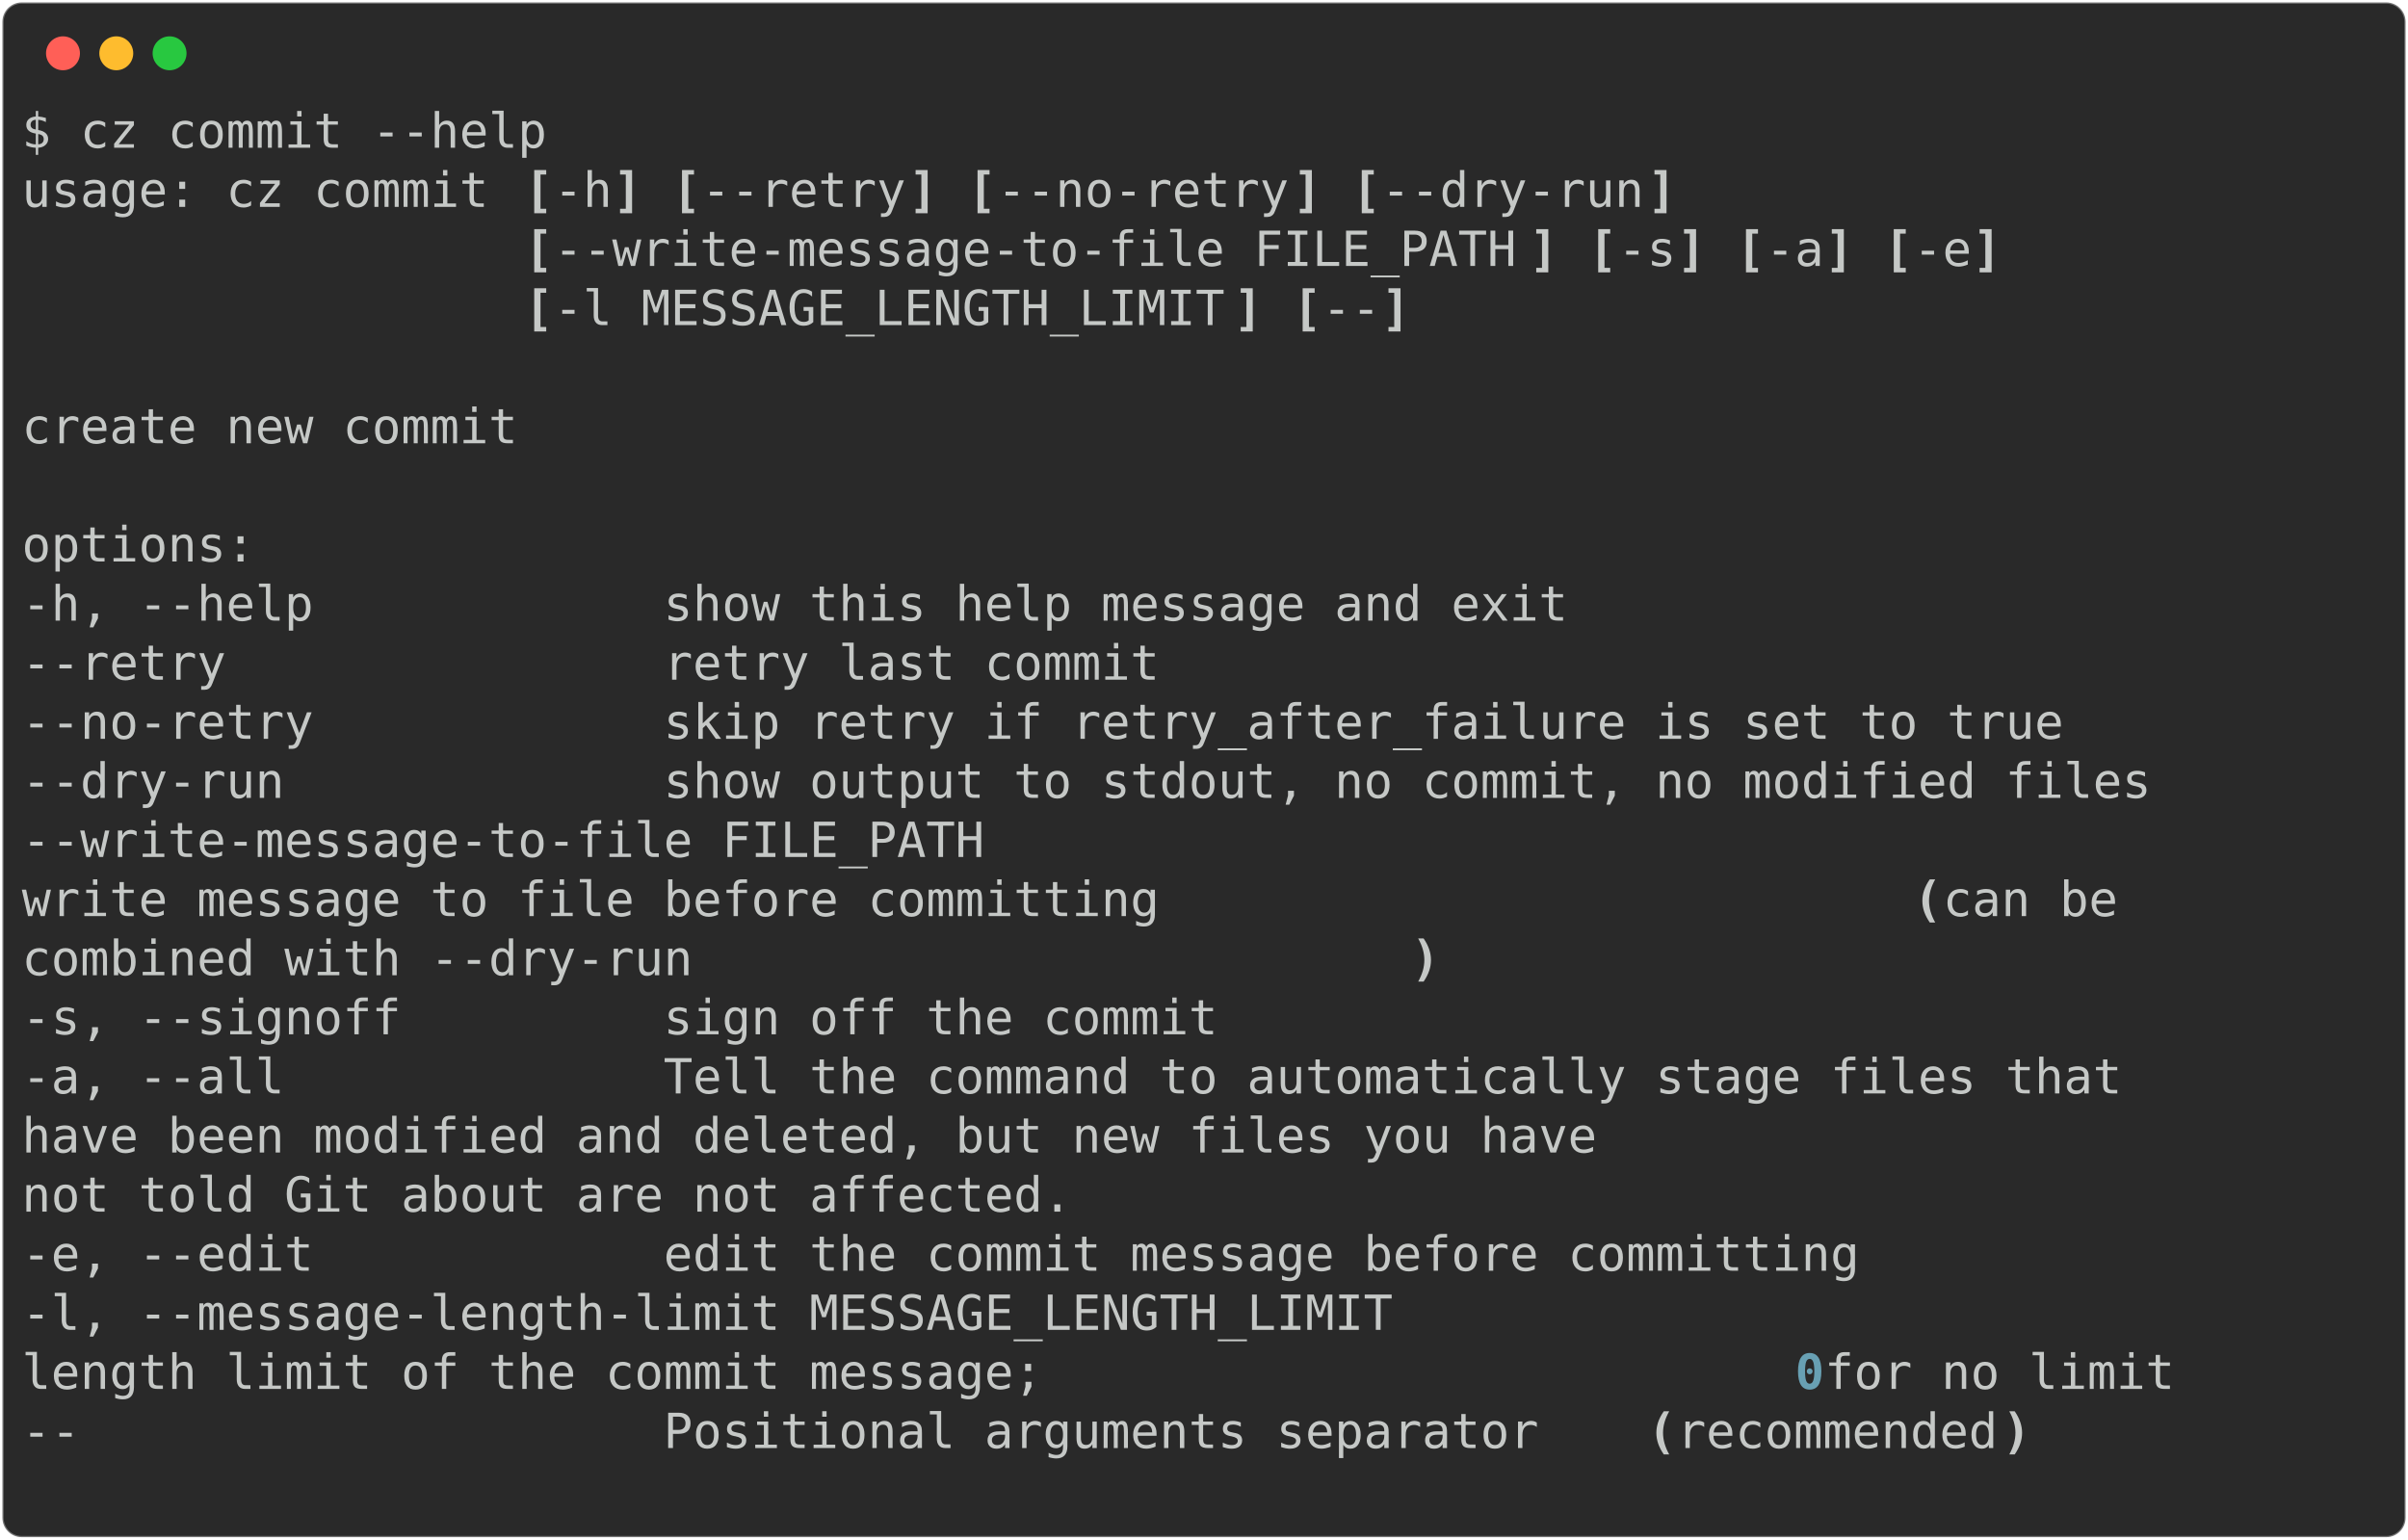
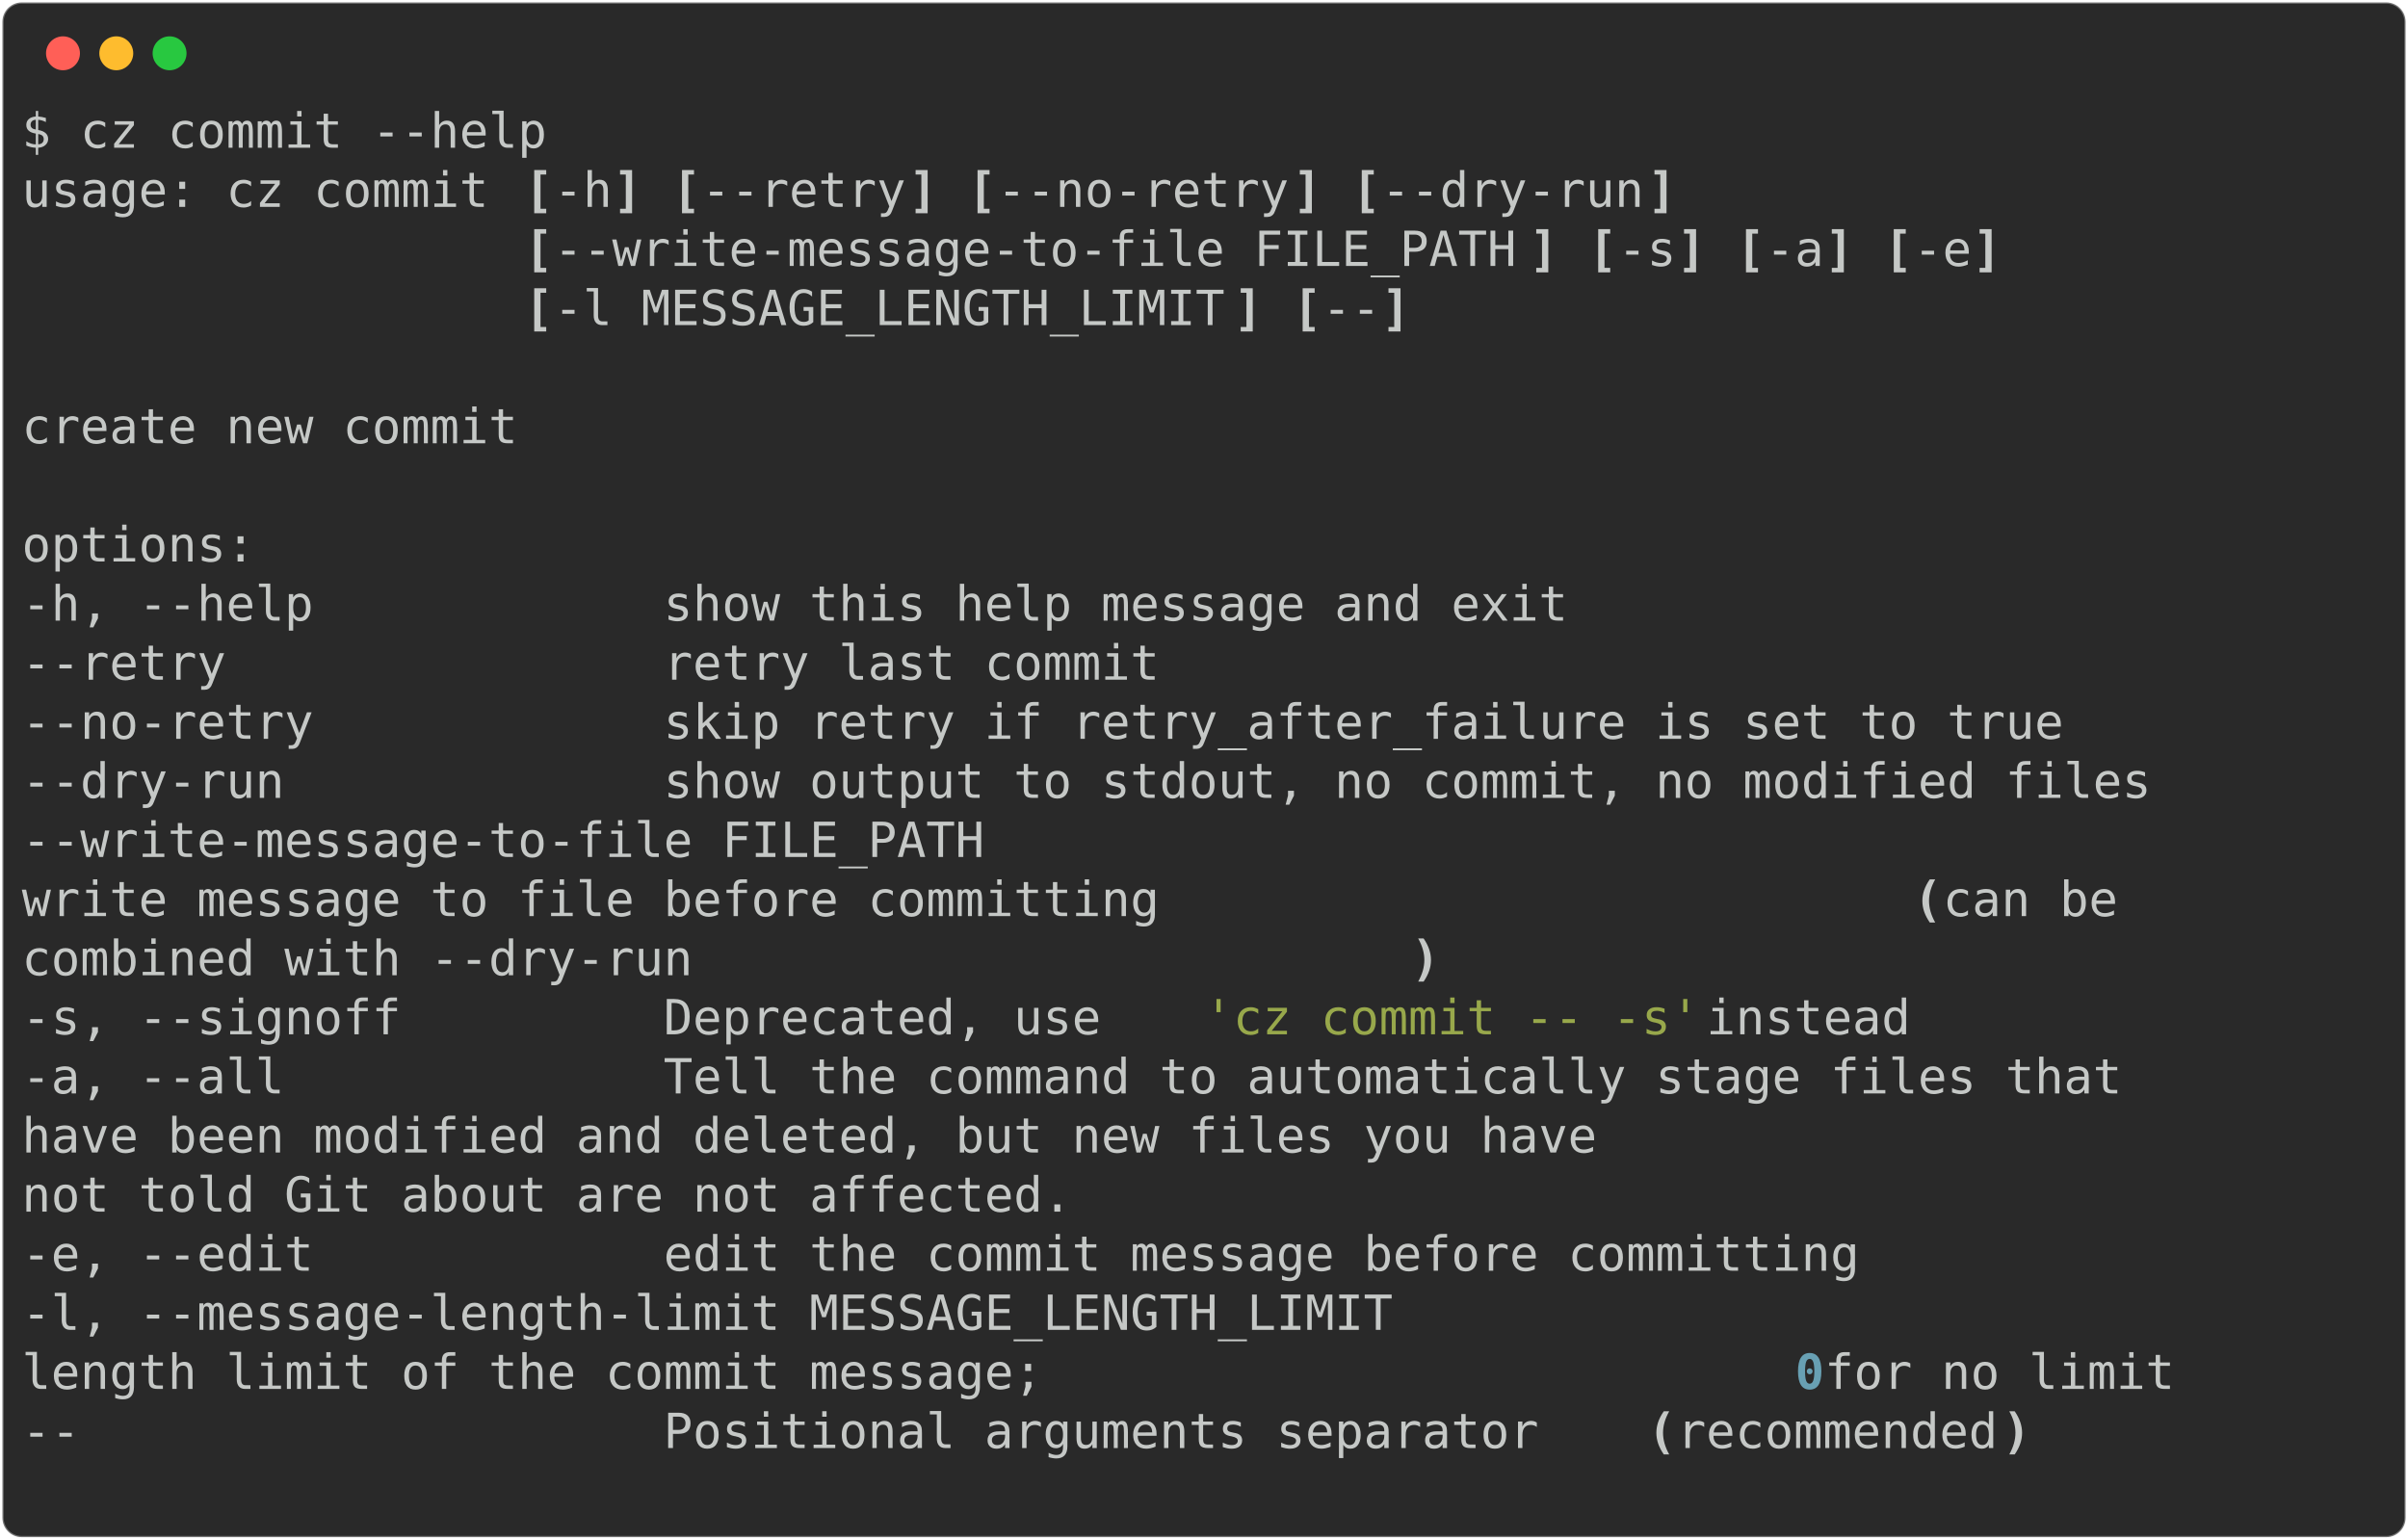
<svg xmlns="http://www.w3.org/2000/svg" class="rich-terminal" viewBox="0 0 994 635.6">
  <style>

    @font-face {
        font-family: "Fira Code";
        src: local("FiraCode-Regular"),
                url("https://cdnjs.cloudflare.com/ajax/libs/firacode/6.2.0/woff2/FiraCode-Regular.woff2") format("woff2"),
                url("https://cdnjs.cloudflare.com/ajax/libs/firacode/6.2.0/woff/FiraCode-Regular.woff") format("woff");
        font-style: normal;
        font-weight: 400;
    }
    @font-face {
        font-family: "Fira Code";
        src: local("FiraCode-Bold"),
                url("https://cdnjs.cloudflare.com/ajax/libs/firacode/6.2.0/woff2/FiraCode-Bold.woff2") format("woff2"),
                url("https://cdnjs.cloudflare.com/ajax/libs/firacode/6.2.0/woff/FiraCode-Bold.woff") format("woff");
        font-style: bold;
        font-weight: 700;
    }

-     .terminal-463778956-matrix {
+     .terminal-905765158-matrix {
        font-family: Fira Code, monospace;
        font-size: 20px;
        line-height: 24.4px;
        font-variant-east-asian: full-width;
    }

-     .terminal-463778956-title {
+     .terminal-905765158-title {
        font-size: 18px;
        font-weight: bold;
        font-family: arial;
    }

-     .terminal-463778956-r1 { fill: #c5c8c6 }
- .terminal-463778956-r2 { fill: #c5c8c6;font-weight: bold }
- .terminal-463778956-r3 { fill: #68a0b3;font-weight: bold }
+     .terminal-905765158-r1 { fill: #c5c8c6 }
+ .terminal-905765158-r2 { fill: #c5c8c6;font-weight: bold }
+ .terminal-905765158-r3 { fill: #98a84b }
+ .terminal-905765158-r4 { fill: #68a0b3;font-weight: bold }
    </style>
  <defs>
-     <clipPath id="terminal-463778956-clip-terminal">
+     <clipPath id="terminal-905765158-clip-terminal">
      <rect x="0" y="0" width="975.0" height="584.6" />
    </clipPath>
-     <clipPath id="terminal-463778956-line-0">
+     <clipPath id="terminal-905765158-line-0">
      <rect x="0" y="1.5" width="976" height="24.65" />
    </clipPath>
-     <clipPath id="terminal-463778956-line-1">
+     <clipPath id="terminal-905765158-line-1">
      <rect x="0" y="25.9" width="976" height="24.65" />
    </clipPath>
-     <clipPath id="terminal-463778956-line-2">
+     <clipPath id="terminal-905765158-line-2">
      <rect x="0" y="50.3" width="976" height="24.65" />
    </clipPath>
-     <clipPath id="terminal-463778956-line-3">
+     <clipPath id="terminal-905765158-line-3">
      <rect x="0" y="74.7" width="976" height="24.65" />
    </clipPath>
-     <clipPath id="terminal-463778956-line-4">
+     <clipPath id="terminal-905765158-line-4">
      <rect x="0" y="99.1" width="976" height="24.65" />
    </clipPath>
-     <clipPath id="terminal-463778956-line-5">
+     <clipPath id="terminal-905765158-line-5">
      <rect x="0" y="123.5" width="976" height="24.65" />
    </clipPath>
-     <clipPath id="terminal-463778956-line-6">
+     <clipPath id="terminal-905765158-line-6">
      <rect x="0" y="147.9" width="976" height="24.65" />
    </clipPath>
-     <clipPath id="terminal-463778956-line-7">
+     <clipPath id="terminal-905765158-line-7">
      <rect x="0" y="172.3" width="976" height="24.65" />
    </clipPath>
-     <clipPath id="terminal-463778956-line-8">
+     <clipPath id="terminal-905765158-line-8">
      <rect x="0" y="196.7" width="976" height="24.65" />
    </clipPath>
-     <clipPath id="terminal-463778956-line-9">
+     <clipPath id="terminal-905765158-line-9">
      <rect x="0" y="221.1" width="976" height="24.65" />
    </clipPath>
-     <clipPath id="terminal-463778956-line-10">
+     <clipPath id="terminal-905765158-line-10">
      <rect x="0" y="245.5" width="976" height="24.65" />
    </clipPath>
-     <clipPath id="terminal-463778956-line-11">
+     <clipPath id="terminal-905765158-line-11">
      <rect x="0" y="269.9" width="976" height="24.65" />
    </clipPath>
-     <clipPath id="terminal-463778956-line-12">
+     <clipPath id="terminal-905765158-line-12">
      <rect x="0" y="294.3" width="976" height="24.65" />
    </clipPath>
-     <clipPath id="terminal-463778956-line-13">
+     <clipPath id="terminal-905765158-line-13">
      <rect x="0" y="318.7" width="976" height="24.65" />
    </clipPath>
-     <clipPath id="terminal-463778956-line-14">
+     <clipPath id="terminal-905765158-line-14">
      <rect x="0" y="343.1" width="976" height="24.65" />
    </clipPath>
-     <clipPath id="terminal-463778956-line-15">
+     <clipPath id="terminal-905765158-line-15">
      <rect x="0" y="367.5" width="976" height="24.65" />
    </clipPath>
-     <clipPath id="terminal-463778956-line-16">
+     <clipPath id="terminal-905765158-line-16">
      <rect x="0" y="391.9" width="976" height="24.65" />
    </clipPath>
-     <clipPath id="terminal-463778956-line-17">
+     <clipPath id="terminal-905765158-line-17">
      <rect x="0" y="416.3" width="976" height="24.65" />
    </clipPath>
-     <clipPath id="terminal-463778956-line-18">
+     <clipPath id="terminal-905765158-line-18">
      <rect x="0" y="440.7" width="976" height="24.65" />
    </clipPath>
-     <clipPath id="terminal-463778956-line-19">
+     <clipPath id="terminal-905765158-line-19">
      <rect x="0" y="465.1" width="976" height="24.65" />
    </clipPath>
-     <clipPath id="terminal-463778956-line-20">
+     <clipPath id="terminal-905765158-line-20">
      <rect x="0" y="489.5" width="976" height="24.65" />
    </clipPath>
-     <clipPath id="terminal-463778956-line-21">
+     <clipPath id="terminal-905765158-line-21">
      <rect x="0" y="513.9" width="976" height="24.65" />
    </clipPath>
-     <clipPath id="terminal-463778956-line-22">
+     <clipPath id="terminal-905765158-line-22">
      <rect x="0" y="538.3" width="976" height="24.65" />
    </clipPath>
  </defs>
  <rect fill="#292929" stroke="rgba(255,255,255,0.35)" stroke-width="1" x="1" y="1" width="992" height="633.6" rx="8" />
  <g transform="translate(26,22)">
    <circle cx="0" cy="0" r="7" fill="#ff5f57" />
    <circle cx="22" cy="0" r="7" fill="#febc2e" />
    <circle cx="44" cy="0" r="7" fill="#28c840" />
  </g>
-   <g transform="translate(9, 41)" clip-path="url(#terminal-463778956-clip-terminal)">
-     <g class="terminal-463778956-matrix">
-       <text class="terminal-463778956-r1" x="0" y="20" textLength="219.6" clip-path="url(#terminal-463778956-line-0)">$ cz commit --help</text>
-       <text class="terminal-463778956-r1" x="976" y="20" textLength="12.2" clip-path="url(#terminal-463778956-line-0)">
- </text>
-       <text class="terminal-463778956-r1" x="0" y="44.4" textLength="207.4" clip-path="url(#terminal-463778956-line-1)">usage: cz commit </text>
-       <text class="terminal-463778956-r2" x="207.4" y="44.4" textLength="12.2" clip-path="url(#terminal-463778956-line-1)">[</text>
-       <text class="terminal-463778956-r1" x="219.6" y="44.4" textLength="24.4" clip-path="url(#terminal-463778956-line-1)">-h</text>
-       <text class="terminal-463778956-r2" x="244" y="44.4" textLength="12.2" clip-path="url(#terminal-463778956-line-1)">]</text>
-       <text class="terminal-463778956-r2" x="268.4" y="44.4" textLength="12.2" clip-path="url(#terminal-463778956-line-1)">[</text>
-       <text class="terminal-463778956-r1" x="280.6" y="44.4" textLength="85.4" clip-path="url(#terminal-463778956-line-1)">--retry</text>
-       <text class="terminal-463778956-r2" x="366" y="44.4" textLength="12.2" clip-path="url(#terminal-463778956-line-1)">]</text>
-       <text class="terminal-463778956-r2" x="390.4" y="44.4" textLength="12.2" clip-path="url(#terminal-463778956-line-1)">[</text>
-       <text class="terminal-463778956-r1" x="402.6" y="44.4" textLength="122" clip-path="url(#terminal-463778956-line-1)">--no-retry</text>
-       <text class="terminal-463778956-r2" x="524.6" y="44.4" textLength="12.2" clip-path="url(#terminal-463778956-line-1)">]</text>
-       <text class="terminal-463778956-r2" x="549" y="44.4" textLength="12.2" clip-path="url(#terminal-463778956-line-1)">[</text>
-       <text class="terminal-463778956-r1" x="561.2" y="44.4" textLength="109.8" clip-path="url(#terminal-463778956-line-1)">--dry-run</text>
-       <text class="terminal-463778956-r2" x="671" y="44.4" textLength="12.2" clip-path="url(#terminal-463778956-line-1)">]</text>
-       <text class="terminal-463778956-r1" x="976" y="44.4" textLength="12.2" clip-path="url(#terminal-463778956-line-1)">
- </text>
-       <text class="terminal-463778956-r2" x="207.4" y="68.8" textLength="12.2" clip-path="url(#terminal-463778956-line-2)">[</text>
-       <text class="terminal-463778956-r1" x="219.6" y="68.8" textLength="402.6" clip-path="url(#terminal-463778956-line-2)">--write-message-to-file FILE_PATH</text>
-       <text class="terminal-463778956-r2" x="622.2" y="68.8" textLength="12.2" clip-path="url(#terminal-463778956-line-2)">]</text>
-       <text class="terminal-463778956-r2" x="646.6" y="68.8" textLength="12.2" clip-path="url(#terminal-463778956-line-2)">[</text>
-       <text class="terminal-463778956-r1" x="658.8" y="68.8" textLength="24.4" clip-path="url(#terminal-463778956-line-2)">-s</text>
-       <text class="terminal-463778956-r2" x="683.2" y="68.8" textLength="12.2" clip-path="url(#terminal-463778956-line-2)">]</text>
-       <text class="terminal-463778956-r2" x="707.6" y="68.8" textLength="12.2" clip-path="url(#terminal-463778956-line-2)">[</text>
-       <text class="terminal-463778956-r1" x="719.8" y="68.8" textLength="24.4" clip-path="url(#terminal-463778956-line-2)">-a</text>
-       <text class="terminal-463778956-r2" x="744.2" y="68.8" textLength="12.2" clip-path="url(#terminal-463778956-line-2)">]</text>
-       <text class="terminal-463778956-r2" x="768.6" y="68.8" textLength="12.2" clip-path="url(#terminal-463778956-line-2)">[</text>
-       <text class="terminal-463778956-r1" x="780.8" y="68.8" textLength="24.4" clip-path="url(#terminal-463778956-line-2)">-e</text>
-       <text class="terminal-463778956-r2" x="805.2" y="68.8" textLength="12.2" clip-path="url(#terminal-463778956-line-2)">]</text>
-       <text class="terminal-463778956-r1" x="976" y="68.8" textLength="12.2" clip-path="url(#terminal-463778956-line-2)">
- </text>
-       <text class="terminal-463778956-r2" x="207.4" y="93.2" textLength="12.2" clip-path="url(#terminal-463778956-line-3)">[</text>
-       <text class="terminal-463778956-r1" x="219.6" y="93.2" textLength="280.6" clip-path="url(#terminal-463778956-line-3)">-l MESSAGE_LENGTH_LIMIT</text>
-       <text class="terminal-463778956-r2" x="500.2" y="93.2" textLength="12.2" clip-path="url(#terminal-463778956-line-3)">]</text>
-       <text class="terminal-463778956-r2" x="524.6" y="93.2" textLength="12.2" clip-path="url(#terminal-463778956-line-3)">[</text>
-       <text class="terminal-463778956-r1" x="536.8" y="93.2" textLength="24.4" clip-path="url(#terminal-463778956-line-3)">--</text>
-       <text class="terminal-463778956-r2" x="561.2" y="93.2" textLength="12.2" clip-path="url(#terminal-463778956-line-3)">]</text>
-       <text class="terminal-463778956-r1" x="976" y="93.2" textLength="12.2" clip-path="url(#terminal-463778956-line-3)">
- </text>
-       <text class="terminal-463778956-r1" x="976" y="117.6" textLength="12.2" clip-path="url(#terminal-463778956-line-4)">
- </text>
-       <text class="terminal-463778956-r1" x="0" y="142" textLength="207.4" clip-path="url(#terminal-463778956-line-5)">create new commit</text>
-       <text class="terminal-463778956-r1" x="976" y="142" textLength="12.2" clip-path="url(#terminal-463778956-line-5)">
- </text>
-       <text class="terminal-463778956-r1" x="976" y="166.4" textLength="12.2" clip-path="url(#terminal-463778956-line-6)">
- </text>
-       <text class="terminal-463778956-r1" x="0" y="190.8" textLength="97.6" clip-path="url(#terminal-463778956-line-7)">options:</text>
-       <text class="terminal-463778956-r1" x="976" y="190.8" textLength="12.2" clip-path="url(#terminal-463778956-line-7)">
- </text>
-       <text class="terminal-463778956-r1" x="0" y="215.2" textLength="671" clip-path="url(#terminal-463778956-line-8)">  -h, --help            show this help message and exit</text>
-       <text class="terminal-463778956-r1" x="976" y="215.2" textLength="12.2" clip-path="url(#terminal-463778956-line-8)">
- </text>
-       <text class="terminal-463778956-r1" x="0" y="239.6" textLength="500.2" clip-path="url(#terminal-463778956-line-9)">  --retry               retry last commit</text>
-       <text class="terminal-463778956-r1" x="976" y="239.6" textLength="12.2" clip-path="url(#terminal-463778956-line-9)">
- </text>
-       <text class="terminal-463778956-r1" x="0" y="264" textLength="878.4" clip-path="url(#terminal-463778956-line-10)">  --no-retry            skip retry if retry_after_failure is set to true</text>
-       <text class="terminal-463778956-r1" x="976" y="264" textLength="12.2" clip-path="url(#terminal-463778956-line-10)">
- </text>
-       <text class="terminal-463778956-r1" x="0" y="288.4" textLength="915" clip-path="url(#terminal-463778956-line-11)">  --dry-run             show output to stdout, no commit, no modified files</text>
-       <text class="terminal-463778956-r1" x="976" y="288.4" textLength="12.2" clip-path="url(#terminal-463778956-line-11)">
- </text>
-       <text class="terminal-463778956-r1" x="0" y="312.8" textLength="427" clip-path="url(#terminal-463778956-line-12)">  --write-message-to-file FILE_PATH</text>
-       <text class="terminal-463778956-r1" x="976" y="312.8" textLength="12.2" clip-path="url(#terminal-463778956-line-12)">
- </text>
-       <text class="terminal-463778956-r1" x="0" y="337.2" textLength="780.8" clip-path="url(#terminal-463778956-line-13)">                        write message to file before committing </text>
-       <text class="terminal-463778956-r2" x="780.8" y="337.2" textLength="12.2" clip-path="url(#terminal-463778956-line-13)">(</text>
-       <text class="terminal-463778956-r1" x="793" y="337.2" textLength="73.2" clip-path="url(#terminal-463778956-line-13)">can be</text>
-       <text class="terminal-463778956-r1" x="976" y="337.2" textLength="12.2" clip-path="url(#terminal-463778956-line-13)">
- </text>
-       <text class="terminal-463778956-r1" x="0" y="361.6" textLength="573.4" clip-path="url(#terminal-463778956-line-14)">                        combined with --dry-run</text>
-       <text class="terminal-463778956-r2" x="573.4" y="361.6" textLength="12.2" clip-path="url(#terminal-463778956-line-14)">)</text>
-       <text class="terminal-463778956-r1" x="976" y="361.6" textLength="12.2" clip-path="url(#terminal-463778956-line-14)">
- </text>
-       <text class="terminal-463778956-r1" x="0" y="386" textLength="524.6" clip-path="url(#terminal-463778956-line-15)">  -s, --signoff         sign off the commit</text>
-       <text class="terminal-463778956-r1" x="976" y="386" textLength="12.2" clip-path="url(#terminal-463778956-line-15)">
- </text>
-       <text class="terminal-463778956-r1" x="0" y="410.4" textLength="902.8" clip-path="url(#terminal-463778956-line-16)">  -a, --all             Tell the command to automatically stage files that</text>
-       <text class="terminal-463778956-r1" x="976" y="410.4" textLength="12.2" clip-path="url(#terminal-463778956-line-16)">
- </text>
-       <text class="terminal-463778956-r1" x="0" y="434.8" textLength="951.6" clip-path="url(#terminal-463778956-line-17)">                        have been modified and deleted, but new files you have</text>
-       <text class="terminal-463778956-r1" x="976" y="434.8" textLength="12.2" clip-path="url(#terminal-463778956-line-17)">
- </text>
-       <text class="terminal-463778956-r1" x="0" y="459.2" textLength="732" clip-path="url(#terminal-463778956-line-18)">                        not told Git about are not affected.</text>
-       <text class="terminal-463778956-r1" x="976" y="459.2" textLength="12.2" clip-path="url(#terminal-463778956-line-18)">
- </text>
-       <text class="terminal-463778956-r1" x="0" y="483.6" textLength="793" clip-path="url(#terminal-463778956-line-19)">  -e, --edit            edit the commit message before committing</text>
-       <text class="terminal-463778956-r1" x="976" y="483.6" textLength="12.2" clip-path="url(#terminal-463778956-line-19)">
- </text>
-       <text class="terminal-463778956-r1" x="0" y="508" textLength="597.8" clip-path="url(#terminal-463778956-line-20)">  -l, --message-length-limit MESSAGE_LENGTH_LIMIT</text>
-       <text class="terminal-463778956-r1" x="976" y="508" textLength="12.2" clip-path="url(#terminal-463778956-line-20)">
- </text>
-       <text class="terminal-463778956-r1" x="0" y="532.4" textLength="732" clip-path="url(#terminal-463778956-line-21)">                        length limit of the commit message; </text>
-       <text class="terminal-463778956-r3" x="732" y="532.4" textLength="12.2" clip-path="url(#terminal-463778956-line-21)">0</text>
-       <text class="terminal-463778956-r1" x="744.2" y="532.4" textLength="158.6" clip-path="url(#terminal-463778956-line-21)"> for no limit</text>
-       <text class="terminal-463778956-r1" x="976" y="532.4" textLength="12.2" clip-path="url(#terminal-463778956-line-21)">
- </text>
-       <text class="terminal-463778956-r1" x="0" y="556.8" textLength="671" clip-path="url(#terminal-463778956-line-22)">  --                    Positional arguments separator </text>
-       <text class="terminal-463778956-r2" x="671" y="556.8" textLength="12.2" clip-path="url(#terminal-463778956-line-22)">(</text>
-       <text class="terminal-463778956-r1" x="683.2" y="556.8" textLength="134.2" clip-path="url(#terminal-463778956-line-22)">recommended</text>
-       <text class="terminal-463778956-r2" x="817.4" y="556.8" textLength="12.2" clip-path="url(#terminal-463778956-line-22)">)</text>
-       <text class="terminal-463778956-r1" x="976" y="556.8" textLength="12.2" clip-path="url(#terminal-463778956-line-22)">
- </text>
-       <text class="terminal-463778956-r1" x="976" y="581.2" textLength="12.2" clip-path="url(#terminal-463778956-line-23)">
+   <g transform="translate(9, 41)" clip-path="url(#terminal-905765158-clip-terminal)">
+     <g class="terminal-905765158-matrix">
+       <text class="terminal-905765158-r1" x="0" y="20" textLength="219.6" clip-path="url(#terminal-905765158-line-0)">$ cz commit --help</text>
+       <text class="terminal-905765158-r1" x="976" y="20" textLength="12.2" clip-path="url(#terminal-905765158-line-0)">
+ </text>
+       <text class="terminal-905765158-r1" x="0" y="44.4" textLength="207.4" clip-path="url(#terminal-905765158-line-1)">usage: cz commit </text>
+       <text class="terminal-905765158-r2" x="207.4" y="44.4" textLength="12.2" clip-path="url(#terminal-905765158-line-1)">[</text>
+       <text class="terminal-905765158-r1" x="219.6" y="44.4" textLength="24.4" clip-path="url(#terminal-905765158-line-1)">-h</text>
+       <text class="terminal-905765158-r2" x="244" y="44.4" textLength="12.2" clip-path="url(#terminal-905765158-line-1)">]</text>
+       <text class="terminal-905765158-r2" x="268.4" y="44.4" textLength="12.2" clip-path="url(#terminal-905765158-line-1)">[</text>
+       <text class="terminal-905765158-r1" x="280.6" y="44.4" textLength="85.4" clip-path="url(#terminal-905765158-line-1)">--retry</text>
+       <text class="terminal-905765158-r2" x="366" y="44.4" textLength="12.2" clip-path="url(#terminal-905765158-line-1)">]</text>
+       <text class="terminal-905765158-r2" x="390.4" y="44.4" textLength="12.2" clip-path="url(#terminal-905765158-line-1)">[</text>
+       <text class="terminal-905765158-r1" x="402.6" y="44.4" textLength="122" clip-path="url(#terminal-905765158-line-1)">--no-retry</text>
+       <text class="terminal-905765158-r2" x="524.6" y="44.4" textLength="12.2" clip-path="url(#terminal-905765158-line-1)">]</text>
+       <text class="terminal-905765158-r2" x="549" y="44.4" textLength="12.2" clip-path="url(#terminal-905765158-line-1)">[</text>
+       <text class="terminal-905765158-r1" x="561.2" y="44.4" textLength="109.8" clip-path="url(#terminal-905765158-line-1)">--dry-run</text>
+       <text class="terminal-905765158-r2" x="671" y="44.4" textLength="12.2" clip-path="url(#terminal-905765158-line-1)">]</text>
+       <text class="terminal-905765158-r1" x="976" y="44.4" textLength="12.2" clip-path="url(#terminal-905765158-line-1)">
+ </text>
+       <text class="terminal-905765158-r2" x="207.4" y="68.8" textLength="12.2" clip-path="url(#terminal-905765158-line-2)">[</text>
+       <text class="terminal-905765158-r1" x="219.6" y="68.8" textLength="402.6" clip-path="url(#terminal-905765158-line-2)">--write-message-to-file FILE_PATH</text>
+       <text class="terminal-905765158-r2" x="622.2" y="68.8" textLength="12.2" clip-path="url(#terminal-905765158-line-2)">]</text>
+       <text class="terminal-905765158-r2" x="646.6" y="68.8" textLength="12.2" clip-path="url(#terminal-905765158-line-2)">[</text>
+       <text class="terminal-905765158-r1" x="658.8" y="68.8" textLength="24.4" clip-path="url(#terminal-905765158-line-2)">-s</text>
+       <text class="terminal-905765158-r2" x="683.2" y="68.8" textLength="12.2" clip-path="url(#terminal-905765158-line-2)">]</text>
+       <text class="terminal-905765158-r2" x="707.6" y="68.8" textLength="12.2" clip-path="url(#terminal-905765158-line-2)">[</text>
+       <text class="terminal-905765158-r1" x="719.8" y="68.8" textLength="24.4" clip-path="url(#terminal-905765158-line-2)">-a</text>
+       <text class="terminal-905765158-r2" x="744.2" y="68.8" textLength="12.2" clip-path="url(#terminal-905765158-line-2)">]</text>
+       <text class="terminal-905765158-r2" x="768.6" y="68.8" textLength="12.2" clip-path="url(#terminal-905765158-line-2)">[</text>
+       <text class="terminal-905765158-r1" x="780.8" y="68.8" textLength="24.4" clip-path="url(#terminal-905765158-line-2)">-e</text>
+       <text class="terminal-905765158-r2" x="805.2" y="68.8" textLength="12.2" clip-path="url(#terminal-905765158-line-2)">]</text>
+       <text class="terminal-905765158-r1" x="976" y="68.8" textLength="12.2" clip-path="url(#terminal-905765158-line-2)">
+ </text>
+       <text class="terminal-905765158-r2" x="207.4" y="93.2" textLength="12.2" clip-path="url(#terminal-905765158-line-3)">[</text>
+       <text class="terminal-905765158-r1" x="219.6" y="93.2" textLength="280.6" clip-path="url(#terminal-905765158-line-3)">-l MESSAGE_LENGTH_LIMIT</text>
+       <text class="terminal-905765158-r2" x="500.2" y="93.2" textLength="12.2" clip-path="url(#terminal-905765158-line-3)">]</text>
+       <text class="terminal-905765158-r2" x="524.6" y="93.2" textLength="12.2" clip-path="url(#terminal-905765158-line-3)">[</text>
+       <text class="terminal-905765158-r1" x="536.8" y="93.2" textLength="24.4" clip-path="url(#terminal-905765158-line-3)">--</text>
+       <text class="terminal-905765158-r2" x="561.2" y="93.2" textLength="12.2" clip-path="url(#terminal-905765158-line-3)">]</text>
+       <text class="terminal-905765158-r1" x="976" y="93.2" textLength="12.2" clip-path="url(#terminal-905765158-line-3)">
+ </text>
+       <text class="terminal-905765158-r1" x="976" y="117.6" textLength="12.2" clip-path="url(#terminal-905765158-line-4)">
+ </text>
+       <text class="terminal-905765158-r1" x="0" y="142" textLength="207.4" clip-path="url(#terminal-905765158-line-5)">create new commit</text>
+       <text class="terminal-905765158-r1" x="976" y="142" textLength="12.2" clip-path="url(#terminal-905765158-line-5)">
+ </text>
+       <text class="terminal-905765158-r1" x="976" y="166.4" textLength="12.2" clip-path="url(#terminal-905765158-line-6)">
+ </text>
+       <text class="terminal-905765158-r1" x="0" y="190.8" textLength="97.6" clip-path="url(#terminal-905765158-line-7)">options:</text>
+       <text class="terminal-905765158-r1" x="976" y="190.8" textLength="12.2" clip-path="url(#terminal-905765158-line-7)">
+ </text>
+       <text class="terminal-905765158-r1" x="0" y="215.2" textLength="671" clip-path="url(#terminal-905765158-line-8)">  -h, --help            show this help message and exit</text>
+       <text class="terminal-905765158-r1" x="976" y="215.2" textLength="12.2" clip-path="url(#terminal-905765158-line-8)">
+ </text>
+       <text class="terminal-905765158-r1" x="0" y="239.6" textLength="500.2" clip-path="url(#terminal-905765158-line-9)">  --retry               retry last commit</text>
+       <text class="terminal-905765158-r1" x="976" y="239.6" textLength="12.2" clip-path="url(#terminal-905765158-line-9)">
+ </text>
+       <text class="terminal-905765158-r1" x="0" y="264" textLength="878.4" clip-path="url(#terminal-905765158-line-10)">  --no-retry            skip retry if retry_after_failure is set to true</text>
+       <text class="terminal-905765158-r1" x="976" y="264" textLength="12.2" clip-path="url(#terminal-905765158-line-10)">
+ </text>
+       <text class="terminal-905765158-r1" x="0" y="288.4" textLength="915" clip-path="url(#terminal-905765158-line-11)">  --dry-run             show output to stdout, no commit, no modified files</text>
+       <text class="terminal-905765158-r1" x="976" y="288.4" textLength="12.2" clip-path="url(#terminal-905765158-line-11)">
+ </text>
+       <text class="terminal-905765158-r1" x="0" y="312.8" textLength="427" clip-path="url(#terminal-905765158-line-12)">  --write-message-to-file FILE_PATH</text>
+       <text class="terminal-905765158-r1" x="976" y="312.8" textLength="12.2" clip-path="url(#terminal-905765158-line-12)">
+ </text>
+       <text class="terminal-905765158-r1" x="0" y="337.2" textLength="780.8" clip-path="url(#terminal-905765158-line-13)">                        write message to file before committing </text>
+       <text class="terminal-905765158-r2" x="780.8" y="337.2" textLength="12.2" clip-path="url(#terminal-905765158-line-13)">(</text>
+       <text class="terminal-905765158-r1" x="793" y="337.2" textLength="73.2" clip-path="url(#terminal-905765158-line-13)">can be</text>
+       <text class="terminal-905765158-r1" x="976" y="337.2" textLength="12.2" clip-path="url(#terminal-905765158-line-13)">
+ </text>
+       <text class="terminal-905765158-r1" x="0" y="361.6" textLength="573.4" clip-path="url(#terminal-905765158-line-14)">                        combined with --dry-run</text>
+       <text class="terminal-905765158-r2" x="573.4" y="361.6" textLength="12.2" clip-path="url(#terminal-905765158-line-14)">)</text>
+       <text class="terminal-905765158-r1" x="976" y="361.6" textLength="12.2" clip-path="url(#terminal-905765158-line-14)">
+ </text>
+       <text class="terminal-905765158-r1" x="0" y="386" textLength="488" clip-path="url(#terminal-905765158-line-15)">  -s, --signoff         Deprecated, use </text>
+       <text class="terminal-905765158-r3" x="488" y="386" textLength="207.4" clip-path="url(#terminal-905765158-line-15)">'cz commit -- -s'</text>
+       <text class="terminal-905765158-r1" x="695.4" y="386" textLength="97.6" clip-path="url(#terminal-905765158-line-15)"> instead</text>
+       <text class="terminal-905765158-r1" x="976" y="386" textLength="12.2" clip-path="url(#terminal-905765158-line-15)">
+ </text>
+       <text class="terminal-905765158-r1" x="0" y="410.4" textLength="902.8" clip-path="url(#terminal-905765158-line-16)">  -a, --all             Tell the command to automatically stage files that</text>
+       <text class="terminal-905765158-r1" x="976" y="410.4" textLength="12.2" clip-path="url(#terminal-905765158-line-16)">
+ </text>
+       <text class="terminal-905765158-r1" x="0" y="434.8" textLength="951.6" clip-path="url(#terminal-905765158-line-17)">                        have been modified and deleted, but new files you have</text>
+       <text class="terminal-905765158-r1" x="976" y="434.8" textLength="12.2" clip-path="url(#terminal-905765158-line-17)">
+ </text>
+       <text class="terminal-905765158-r1" x="0" y="459.2" textLength="732" clip-path="url(#terminal-905765158-line-18)">                        not told Git about are not affected.</text>
+       <text class="terminal-905765158-r1" x="976" y="459.2" textLength="12.2" clip-path="url(#terminal-905765158-line-18)">
+ </text>
+       <text class="terminal-905765158-r1" x="0" y="483.6" textLength="793" clip-path="url(#terminal-905765158-line-19)">  -e, --edit            edit the commit message before committing</text>
+       <text class="terminal-905765158-r1" x="976" y="483.6" textLength="12.2" clip-path="url(#terminal-905765158-line-19)">
+ </text>
+       <text class="terminal-905765158-r1" x="0" y="508" textLength="597.8" clip-path="url(#terminal-905765158-line-20)">  -l, --message-length-limit MESSAGE_LENGTH_LIMIT</text>
+       <text class="terminal-905765158-r1" x="976" y="508" textLength="12.2" clip-path="url(#terminal-905765158-line-20)">
+ </text>
+       <text class="terminal-905765158-r1" x="0" y="532.4" textLength="732" clip-path="url(#terminal-905765158-line-21)">                        length limit of the commit message; </text>
+       <text class="terminal-905765158-r4" x="732" y="532.4" textLength="12.2" clip-path="url(#terminal-905765158-line-21)">0</text>
+       <text class="terminal-905765158-r1" x="744.2" y="532.4" textLength="158.6" clip-path="url(#terminal-905765158-line-21)"> for no limit</text>
+       <text class="terminal-905765158-r1" x="976" y="532.4" textLength="12.2" clip-path="url(#terminal-905765158-line-21)">
+ </text>
+       <text class="terminal-905765158-r1" x="0" y="556.8" textLength="671" clip-path="url(#terminal-905765158-line-22)">  --                    Positional arguments separator </text>
+       <text class="terminal-905765158-r2" x="671" y="556.8" textLength="12.2" clip-path="url(#terminal-905765158-line-22)">(</text>
+       <text class="terminal-905765158-r1" x="683.2" y="556.8" textLength="134.2" clip-path="url(#terminal-905765158-line-22)">recommended</text>
+       <text class="terminal-905765158-r2" x="817.4" y="556.8" textLength="12.2" clip-path="url(#terminal-905765158-line-22)">)</text>
+       <text class="terminal-905765158-r1" x="976" y="556.8" textLength="12.2" clip-path="url(#terminal-905765158-line-22)">
+ </text>
+       <text class="terminal-905765158-r1" x="976" y="581.2" textLength="12.2" clip-path="url(#terminal-905765158-line-23)">
</text>
    </g>
  </g>
</svg>
